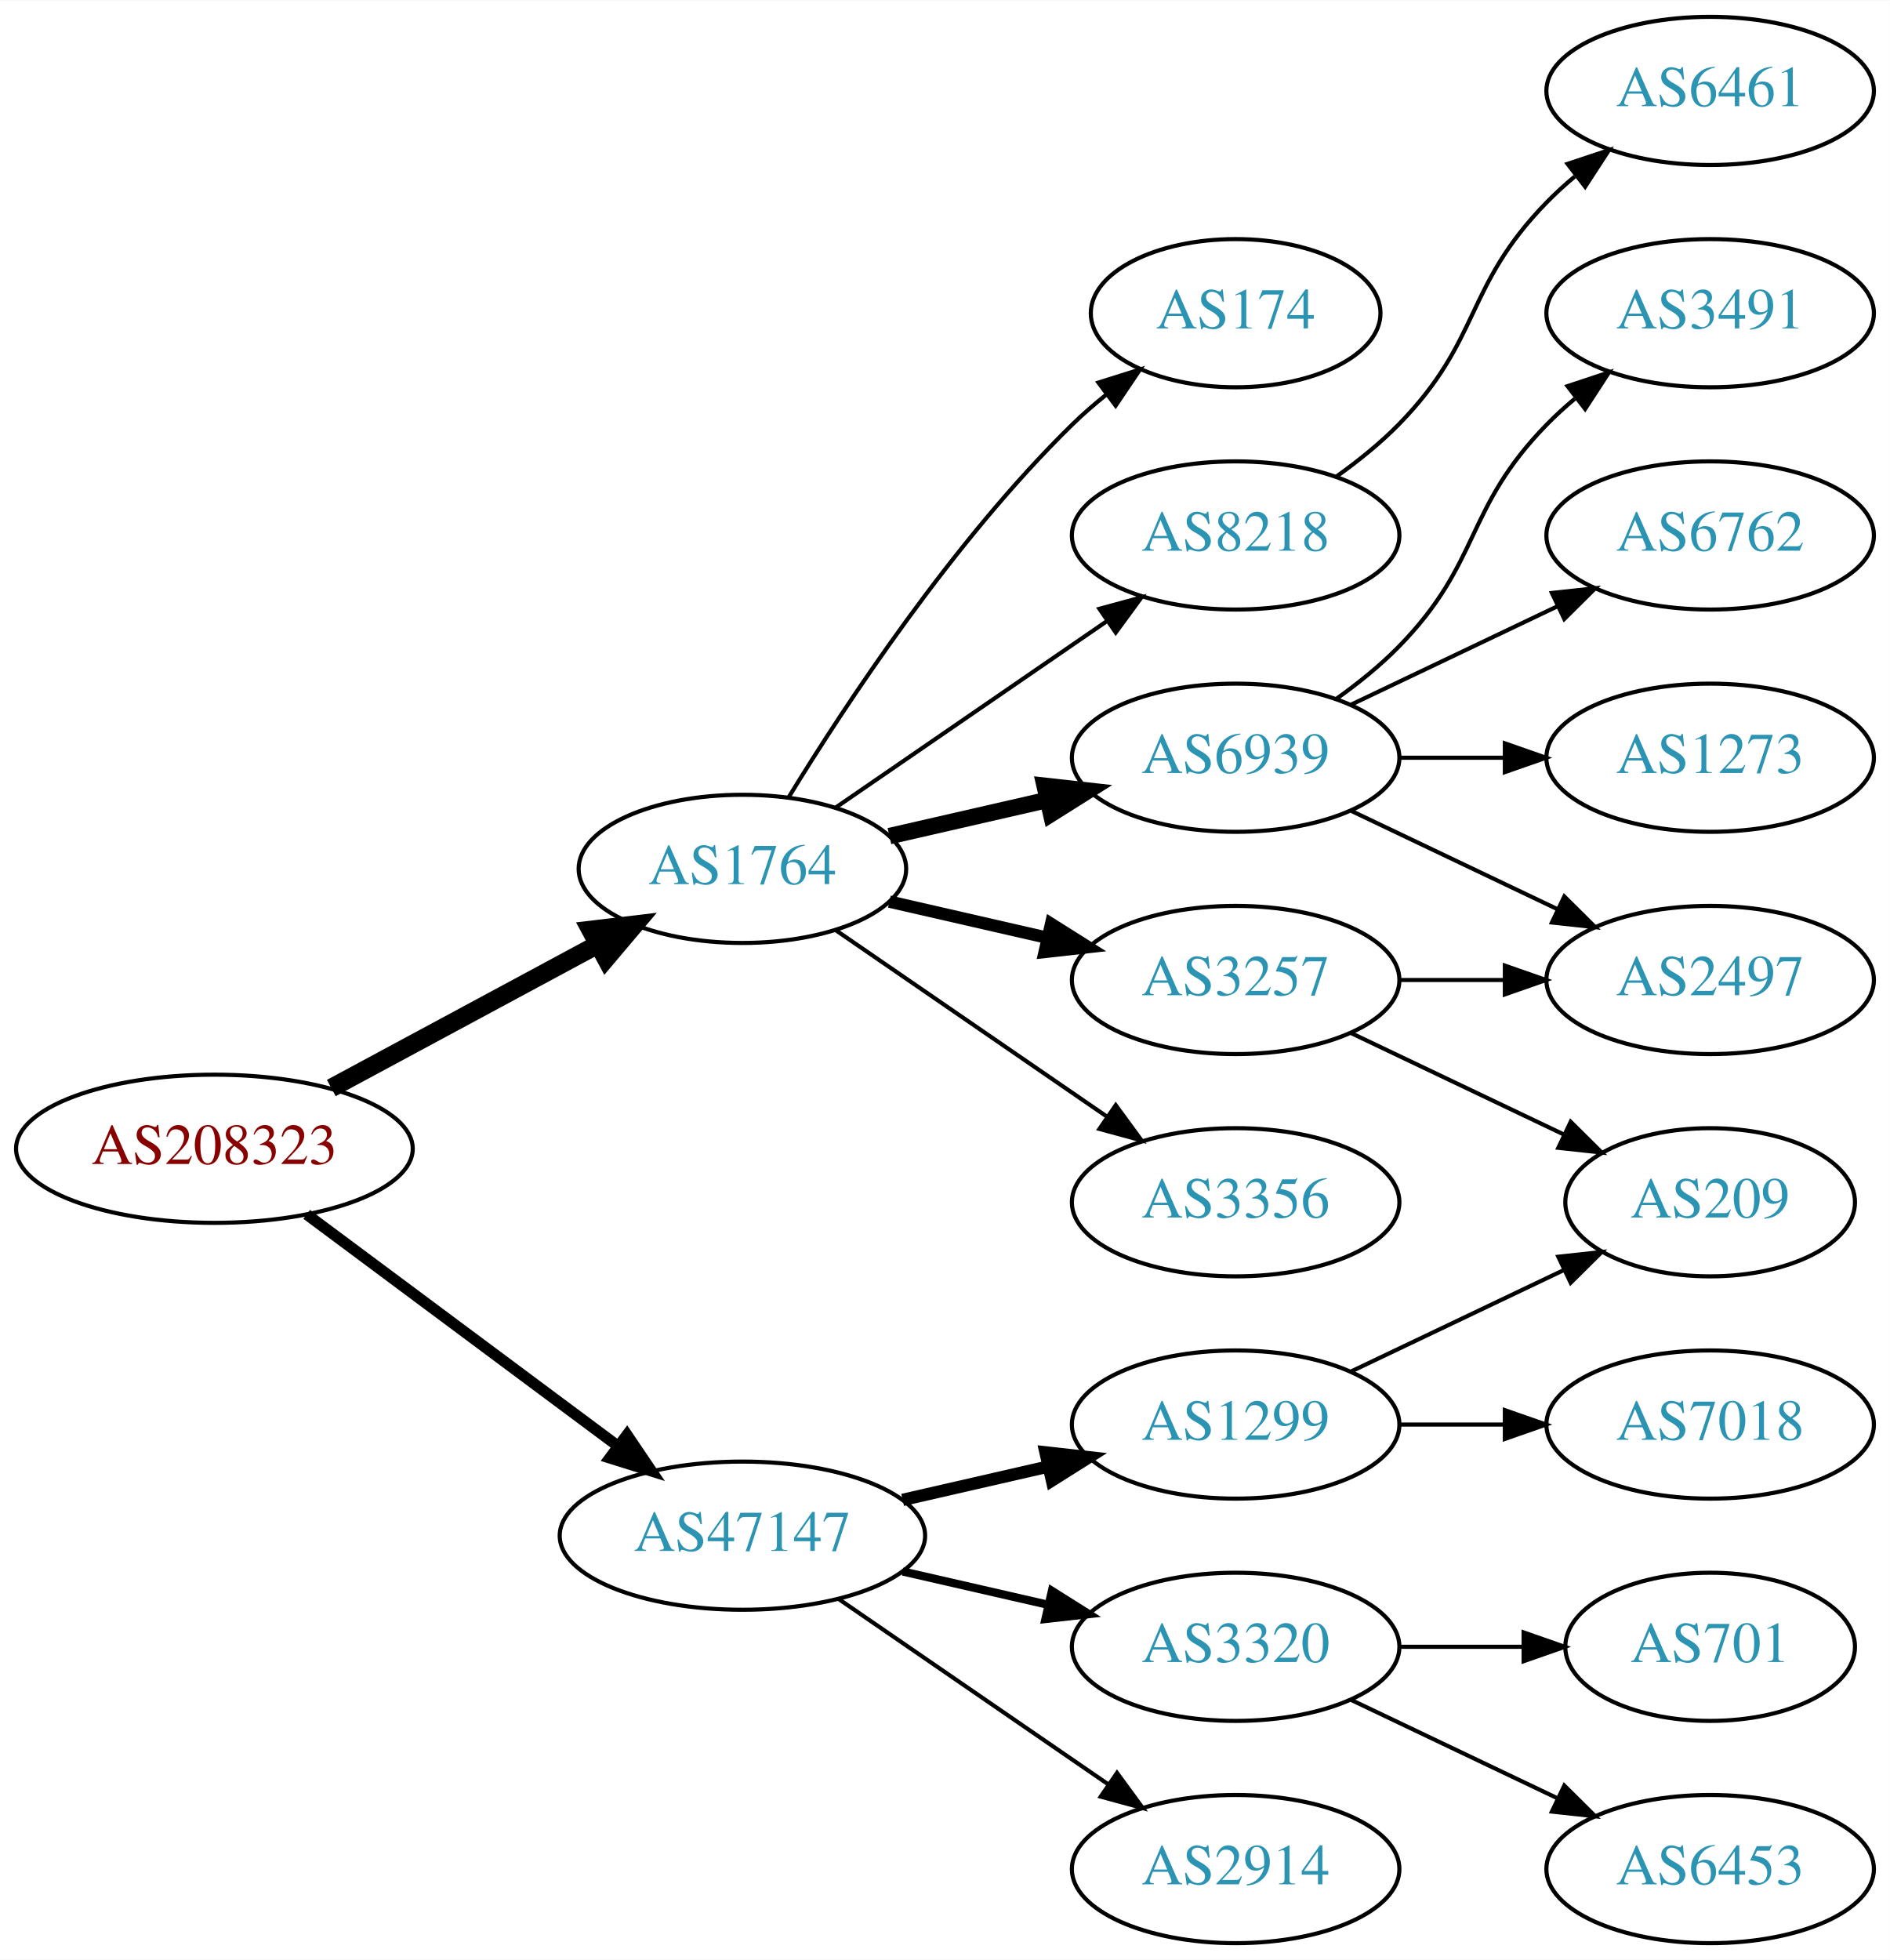
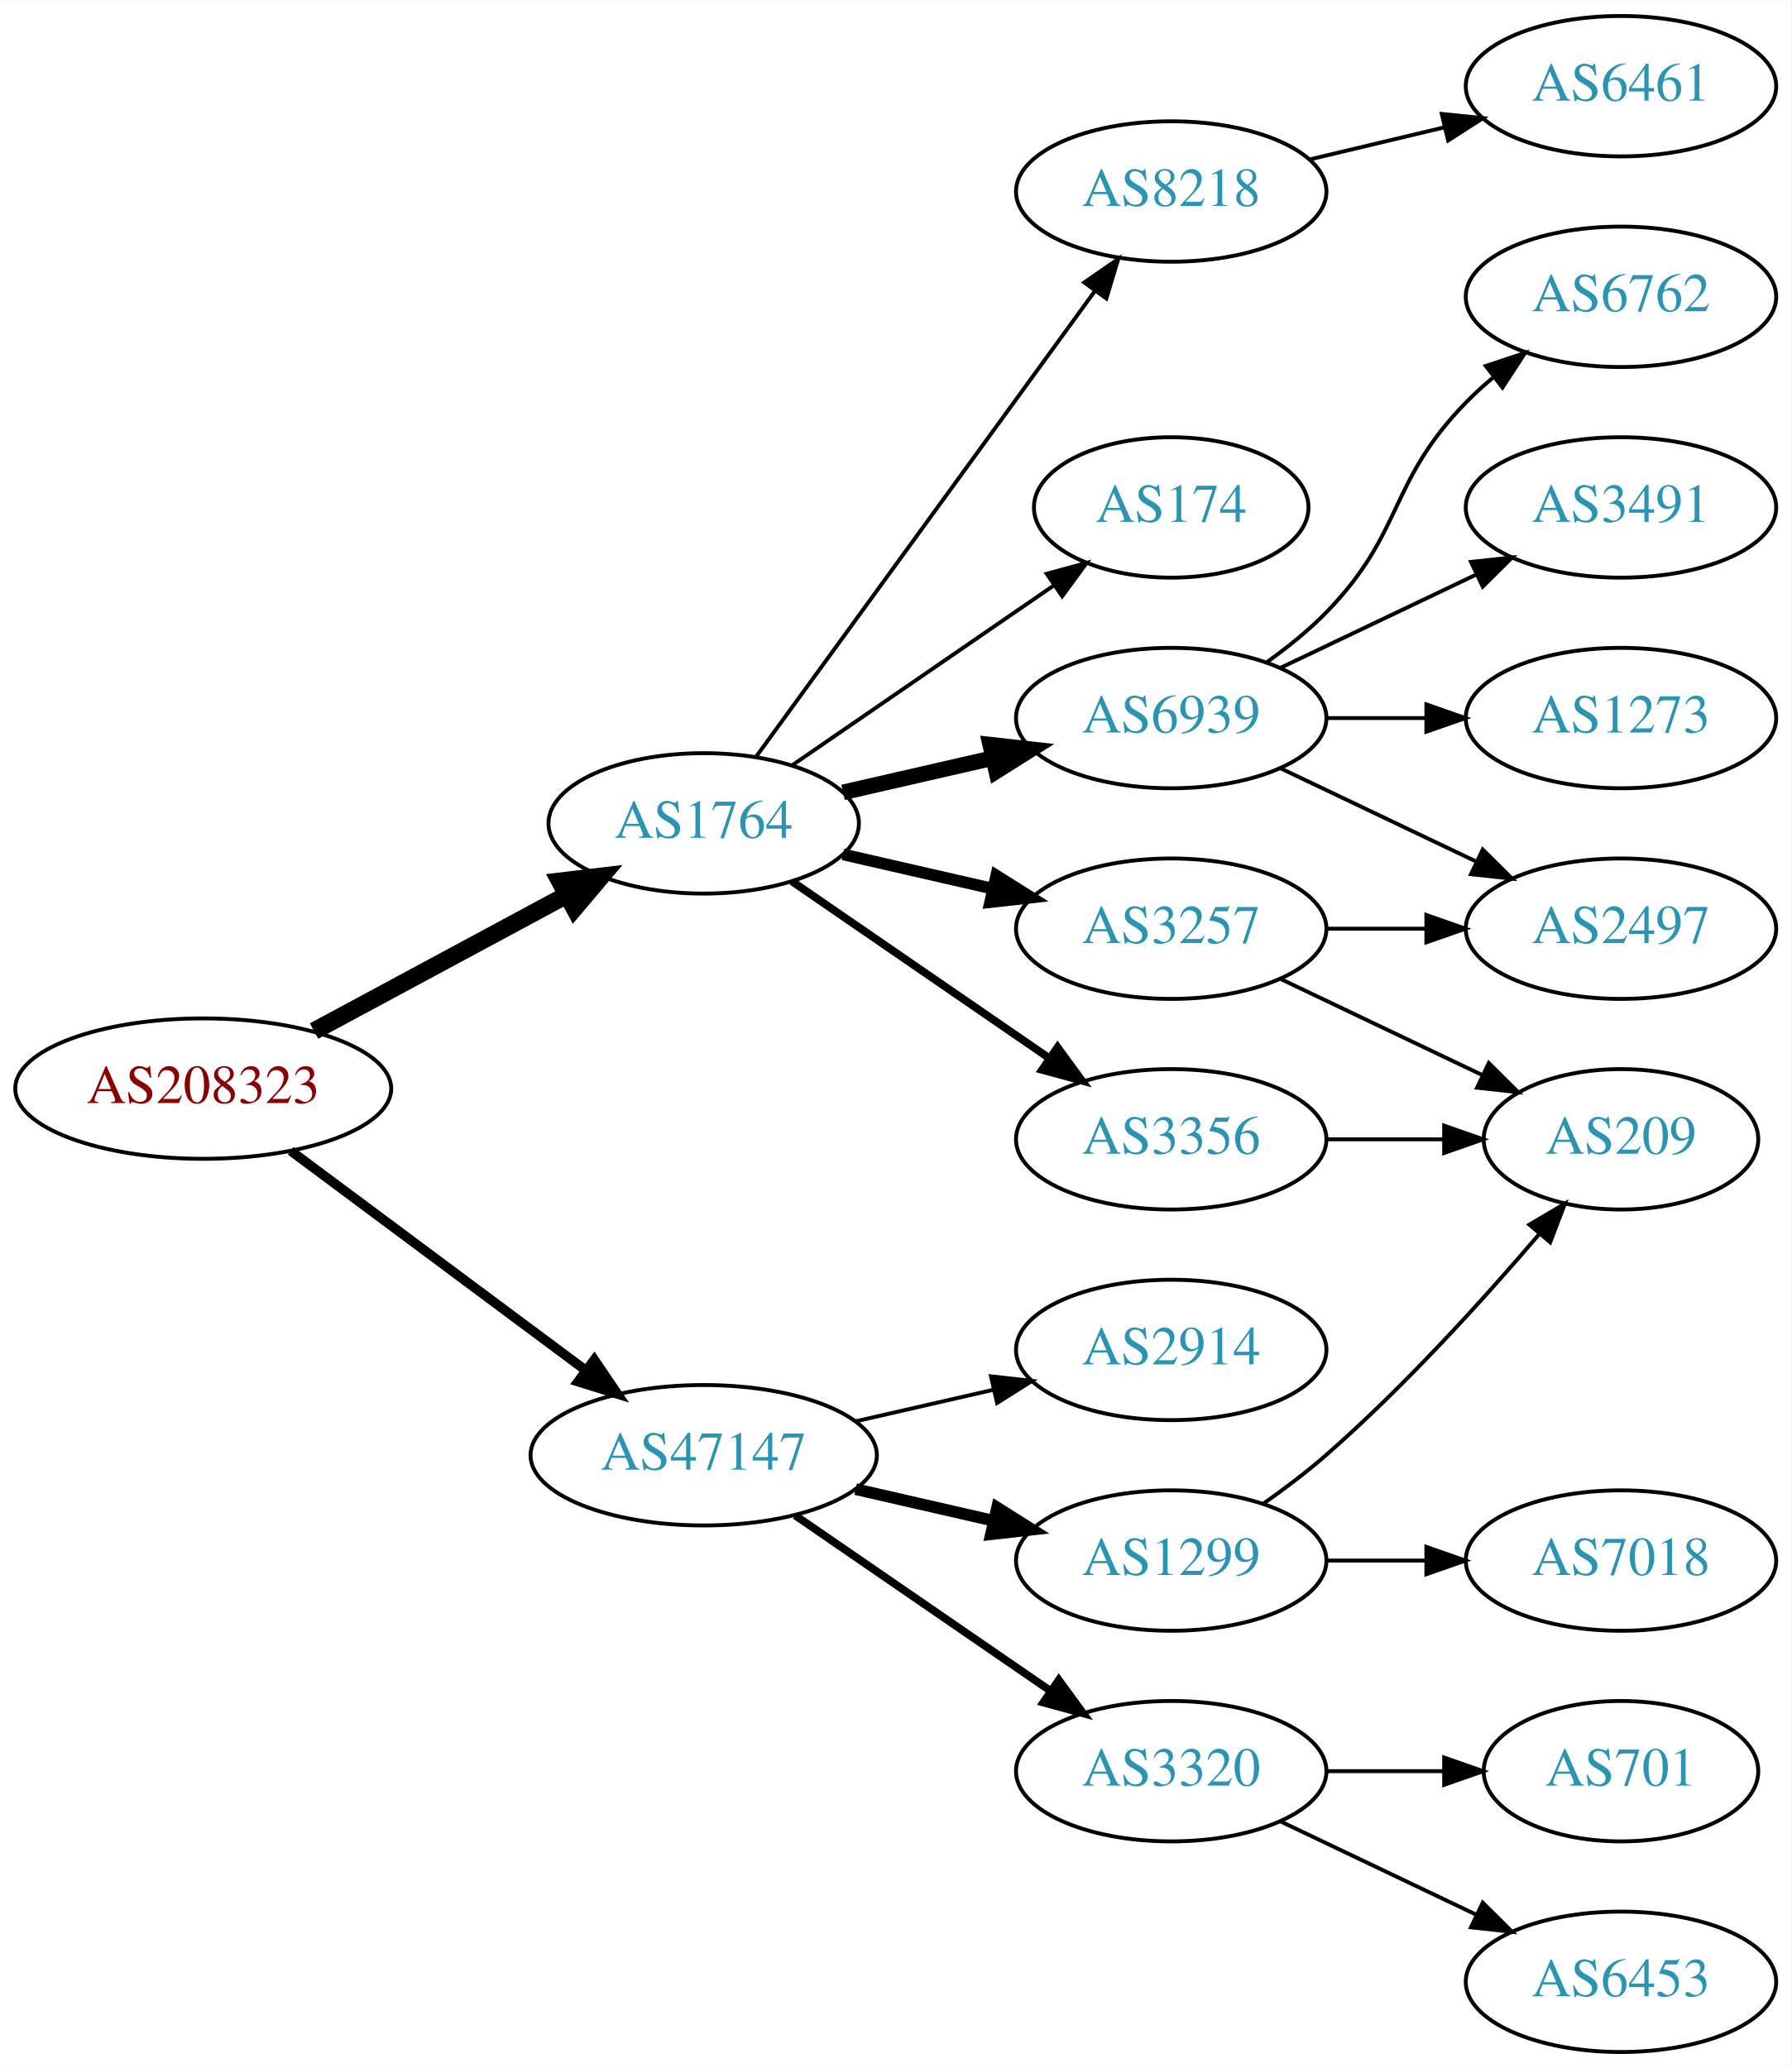
- <svg xmlns="http://www.w3.org/2000/svg" xmlns:xlink="http://www.w3.org/1999/xlink" width="459pt" height="476pt" viewBox="0.00 0.00 459.17 476.00">
-   <g id="graph0" class="graph" transform="scale(1 1) rotate(0) translate(4 472)">
-     <polygon fill="white" stroke="none" points="-4,4 -4,-472 455.17,-472 455.17,4 -4,4" />
+ <svg xmlns="http://www.w3.org/2000/svg" xmlns:xlink="http://www.w3.org/1999/xlink" width="459pt" height="530pt" viewBox="0.00 0.00 459.17 530.00">
+   <g id="graph0" class="graph" transform="scale(1 1) rotate(0) translate(4 526)">
+     <polygon fill="white" stroke="none" points="-4,4 -4,-526 455.17,-526 455.17,4 -4,4" />
    <g id="node1" class="node">
      <g id="a_node1">
        <a xlink:href="/asn/208323" xlink:title="AS208323 ~ ZVR: 1254016365 [AT]">
-           <ellipse fill="#ffffff" stroke="black" cx="48.096" cy="-193" rx="48.192" ry="18" />
-           <text text-anchor="middle" x="48.096" y="-189.3" font-family="Times,serif" font-size="14.00" fill="#880000">AS208323</text>
+           <ellipse fill="#ffffff" stroke="black" cx="48.096" cy="-247" rx="48.192" ry="18" />
+           <text text-anchor="middle" x="48.096" y="-243.3" font-family="Times,serif" font-size="14.00" fill="#880000">AS208323</text>
        </a>
      </g>
    </g>
    <g id="node2" class="node">
      <g id="a_node2">
        <a xlink:href="/asn/1764" xlink:title="AS1764 ~ NEXTLAYER-AS [AT]">
-           <ellipse fill="#ffffff" stroke="black" cx="176.388" cy="-261" rx="39.794" ry="18" />
-           <text text-anchor="middle" x="176.388" y="-257.3" font-family="Times,serif" font-size="14.00" fill="#2c94b3">AS1764</text>
+           <ellipse fill="#ffffff" stroke="black" cx="176.388" cy="-315" rx="39.794" ry="18" />
+           <text text-anchor="middle" x="176.388" y="-311.3" font-family="Times,serif" font-size="14.00" fill="#2c94b3">AS1764</text>
        </a>
      </g>
    </g>
    <g id="edge1" class="edge">
-       <path fill="none" stroke="black" stroke-width="4.5" d="M76.499,-207.755C95.498,-217.985 120.934,-231.68 141.251,-242.62" />
-       <polygon fill="black" stroke="black" stroke-width="4.5" points="139.512,-246.155 150.184,-247.429 143.246,-239.222 139.512,-246.155" />
+       <path fill="none" stroke="black" stroke-width="4.5" d="M76.499,-261.755C95.498,-271.985 120.934,-285.68 141.251,-296.62" />
+       <polygon fill="black" stroke="black" stroke-width="4.5" points="139.512,-300.155 150.184,-301.429 143.246,-293.222 139.512,-300.155" />
    </g>
    <g id="node3" class="node">
      <g id="a_node3">
        <a xlink:href="/asn/47147" xlink:title="AS47147 ~ ANEXIA Internetdienstleistungs GmbH [AT]">
-           <ellipse fill="#ffffff" stroke="black" cx="176.388" cy="-99" rx="44.393" ry="18" />
-           <text text-anchor="middle" x="176.388" y="-95.3" font-family="Times,serif" font-size="14.00" fill="#2c94b3">AS47147</text>
+           <ellipse fill="#ffffff" stroke="black" cx="176.388" cy="-153" rx="44.393" ry="18" />
+           <text text-anchor="middle" x="176.388" y="-149.3" font-family="Times,serif" font-size="14.00" fill="#2c94b3">AS47147</text>
        </a>
      </g>
    </g>
    <g id="edge2" class="edge">
-       <path fill="none" stroke="black" stroke-width="2.7" d="M70.519,-177.054C91.328,-161.566 123.078,-137.934 146.192,-120.731" />
-       <polygon fill="black" stroke="black" stroke-width="2.7" points="148.348,-123.489 154.28,-114.71 144.169,-117.873 148.348,-123.489" />
+       <path fill="none" stroke="black" stroke-width="2.455" d="M70.519,-231.054C91.328,-215.566 123.078,-191.934 146.192,-174.731" />
+       <polygon fill="black" stroke="black" stroke-width="2.455" points="148.348,-177.489 154.28,-168.71 144.169,-171.873 148.348,-177.489" />
    </g>
    <g id="node4" class="node">
      <g id="a_node4">
+         <a xlink:href="/asn/6939" xlink:title="AS6939 ~ Hurricane Electric LLC [US]">
+           <ellipse fill="#ffffff" stroke="black" cx="296.23" cy="-342" rx="39.794" ry="18" />
+           <text text-anchor="middle" x="296.23" y="-338.3" font-family="Times,serif" font-size="14.00" fill="#2c94b3">AS6939</text>
+         </a>
+       </g>
+     </g>
+     <g id="edge3" class="edge">
+       <path fill="none" stroke="black" stroke-width="4" d="M212.107,-322.955C224.107,-325.704 237.728,-328.825 250.42,-331.733" />
+       <polygon fill="black" stroke="black" stroke-width="4" points="249.823,-335.187 260.352,-334.009 251.386,-328.364 249.823,-335.187" />
+     </g>
+     <g id="node5" class="node">
+       <g id="a_node5">
        <a xlink:href="/asn/174" xlink:title="AS174 ~ Cogent Communications [US]">
          <ellipse fill="#ffffff" stroke="black" cx="296.23" cy="-396" rx="35.194" ry="18" />
          <text text-anchor="middle" x="296.23" y="-392.3" font-family="Times,serif" font-size="14.00" fill="#2c94b3">AS174</text>
        </a>
      </g>
    </g>
-     <g id="edge3" class="edge">
-       <path fill="none" stroke="black" d="M187.653,-278.44C201.462,-300.991 227.651,-340.722 256.584,-369 259.119,-371.478 261.903,-373.89 264.778,-376.188" />
-       <polygon fill="black" stroke="black" points="262.887,-379.144 272.994,-382.321 267.074,-373.535 262.887,-379.144" />
-     </g>
-     <g id="node5" class="node">
-       <g id="a_node5">
-         <a xlink:href="/asn/8218" xlink:title="AS8218 ~ legacy Neotelecoms [FR]">
-           <ellipse fill="#ffffff" stroke="black" cx="296.23" cy="-342" rx="39.794" ry="18" />
-           <text text-anchor="middle" x="296.23" y="-338.3" font-family="Times,serif" font-size="14.00" fill="#2c94b3">AS8218</text>
-         </a>
-       </g>
-     </g>
    <g id="edge4" class="edge">
-       <path fill="none" stroke="black" d="M199.002,-275.857C217.49,-288.565 244.304,-306.995 264.934,-321.175" />
-       <polygon fill="black" stroke="black" points="263.13,-324.183 273.354,-326.963 267.096,-318.414 263.13,-324.183" />
+       <path fill="none" stroke="black" d="M199.002,-329.857C217.839,-342.805 245.319,-361.693 266.095,-375.973" />
+       <polygon fill="black" stroke="black" points="264.32,-379.001 274.543,-381.781 268.285,-373.232 264.32,-379.001" />
    </g>
    <g id="node6" class="node">
      <g id="a_node6">
-         <a xlink:href="/asn/6939" xlink:title="AS6939 ~ Hurricane Electric LLC [US]">
+         <a xlink:href="/asn/3257" xlink:title="AS3257 ~ GTT [DE]">
          <ellipse fill="#ffffff" stroke="black" cx="296.23" cy="-288" rx="39.794" ry="18" />
-           <text text-anchor="middle" x="296.23" y="-284.3" font-family="Times,serif" font-size="14.00" fill="#2c94b3">AS6939</text>
+           <text text-anchor="middle" x="296.23" y="-284.3" font-family="Times,serif" font-size="14.00" fill="#2c94b3">AS3257</text>
        </a>
      </g>
    </g>
    <g id="edge5" class="edge">
-       <path fill="none" stroke="black" stroke-width="4" d="M212.107,-268.955C224.107,-271.704 237.728,-274.825 250.42,-277.733" />
-       <polygon fill="black" stroke="black" stroke-width="4" points="249.823,-281.187 260.352,-280.009 251.386,-274.364 249.823,-281.187" />
+       <path fill="none" stroke="black" stroke-width="3" d="M212.107,-307.045C224.107,-304.296 237.728,-301.175 250.42,-298.267" />
+       <polygon fill="black" stroke="black" stroke-width="3" points="251.386,-301.636 260.352,-295.991 249.823,-294.813 251.386,-301.636" />
    </g>
    <g id="node7" class="node">
      <g id="a_node7">
-         <a xlink:href="/asn/3257" xlink:title="AS3257 ~ GTT [DE]">
+         <a xlink:href="/asn/3356" xlink:title="AS3356 ~ Level 3 Parent, LLC [US]">
          <ellipse fill="#ffffff" stroke="black" cx="296.23" cy="-234" rx="39.794" ry="18" />
-           <text text-anchor="middle" x="296.23" y="-230.3" font-family="Times,serif" font-size="14.00" fill="#2c94b3">AS3257</text>
+           <text text-anchor="middle" x="296.23" y="-230.3" font-family="Times,serif" font-size="14.00" fill="#2c94b3">AS3356</text>
        </a>
      </g>
    </g>
    <g id="edge6" class="edge">
-       <path fill="none" stroke="black" stroke-width="3" d="M212.107,-253.045C224.107,-250.296 237.728,-247.175 250.42,-244.267" />
-       <polygon fill="black" stroke="black" stroke-width="3" points="251.386,-247.636 260.352,-241.991 249.823,-240.813 251.386,-247.636" />
+       <path fill="none" stroke="black" stroke-width="2" d="M199.002,-300.143C217.49,-287.435 244.304,-269.005 264.934,-254.825" />
+       <polygon fill="black" stroke="black" stroke-width="2" points="267.096,-257.586 273.354,-249.037 263.13,-251.817 267.096,-257.586" />
    </g>
    <g id="node8" class="node">
      <g id="a_node8">
-         <a xlink:href="/asn/3356" xlink:title="AS3356 ~ Level 3 Parent, LLC [US]">
-           <ellipse fill="#ffffff" stroke="black" cx="296.23" cy="-180" rx="39.794" ry="18" />
-           <text text-anchor="middle" x="296.23" y="-176.3" font-family="Times,serif" font-size="14.00" fill="#2c94b3">AS3356</text>
+         <a xlink:href="/asn/8218" xlink:title="AS8218 ~ legacy Neotelecoms [FR]">
+           <ellipse fill="#ffffff" stroke="black" cx="296.23" cy="-477" rx="39.794" ry="18" />
+           <text text-anchor="middle" x="296.23" y="-473.3" font-family="Times,serif" font-size="14.00" fill="#2c94b3">AS8218</text>
        </a>
      </g>
    </g>
    <g id="edge7" class="edge">
-       <path fill="none" stroke="black" d="M199.002,-246.143C217.49,-233.435 244.304,-215.005 264.934,-200.825" />
-       <polygon fill="black" stroke="black" points="267.096,-203.586 273.354,-195.037 263.13,-197.817 267.096,-203.586" />
+       <path fill="none" stroke="black" d="M189.776,-332.031C210.498,-360.517 252.301,-417.985 276.589,-451.374" />
+       <polygon fill="black" stroke="black" points="273.94,-453.682 282.653,-459.71 279.601,-449.564 273.94,-453.682" />
    </g>
    <g id="node15" class="node">
      <g id="a_node15">
        <a xlink:href="/asn/1299" xlink:title="AS1299 ~ Telia Carrier [EU]">
          <ellipse fill="#ffffff" stroke="black" cx="296.23" cy="-126" rx="39.794" ry="18" />
          <text text-anchor="middle" x="296.23" y="-122.3" font-family="Times,serif" font-size="14.00" fill="#2c94b3">AS1299</text>
        </a>
      </g>
    </g>
-     <g id="edge15" class="edge">
-       <path fill="none" stroke="black" stroke-width="3" d="M215.322,-107.692C226.563,-110.267 238.976,-113.111 250.599,-115.774" />
-       <polygon fill="black" stroke="black" stroke-width="3" points="250.031,-119.235 260.56,-118.057 251.595,-112.412 250.031,-119.235" />
+     <g id="edge16" class="edge">
+       <path fill="none" stroke="black" stroke-width="3" d="M215.322,-144.308C226.563,-141.733 238.976,-138.889 250.599,-136.226" />
+       <polygon fill="black" stroke="black" stroke-width="3" points="251.595,-139.588 260.56,-133.943 250.031,-132.765 251.595,-139.588" />
    </g>
    <g id="node16" class="node">
      <g id="a_node16">
        <a xlink:href="/asn/3320" xlink:title="AS3320 ~ DTAG [DE]">
          <ellipse fill="#ffffff" stroke="black" cx="296.23" cy="-72" rx="39.794" ry="18" />
          <text text-anchor="middle" x="296.23" y="-68.3" font-family="Times,serif" font-size="14.00" fill="#2c94b3">AS3320</text>
        </a>
      </g>
    </g>
-     <g id="edge16" class="edge">
-       <path fill="none" stroke="black" stroke-width="2" d="M215.322,-90.308C226.563,-87.733 238.976,-84.889 250.599,-82.226" />
-       <polygon fill="black" stroke="black" stroke-width="2" points="251.595,-85.588 260.56,-79.944 250.031,-78.765 251.595,-85.588" />
+     <g id="edge17" class="edge">
+       <path fill="none" stroke="black" stroke-width="2" d="M199.83,-137.574C218.412,-124.802 244.972,-106.545 265.352,-92.537" />
+       <polygon fill="black" stroke="black" stroke-width="2" points="267.408,-95.371 273.666,-86.822 263.443,-89.602 267.408,-95.371" />
    </g>
    <g id="node17" class="node">
      <g id="a_node17">
        <a xlink:href="/asn/2914" xlink:title="AS2914 ~ NTT America, Inc. [US]">
-           <ellipse fill="#ffffff" stroke="black" cx="296.23" cy="-18" rx="39.794" ry="18" />
-           <text text-anchor="middle" x="296.23" y="-14.3" font-family="Times,serif" font-size="14.00" fill="#2c94b3">AS2914</text>
-         </a>
-       </g>
-     </g>
-     <g id="edge17" class="edge">
-       <path fill="none" stroke="black" d="M199.83,-83.574C218.412,-70.802 244.972,-52.545 265.352,-38.537" />
-       <polygon fill="black" stroke="black" points="267.408,-41.371 273.666,-32.822 263.443,-35.602 267.408,-41.371" />
+           <ellipse fill="#ffffff" stroke="black" cx="296.23" cy="-180" rx="39.794" ry="18" />
+           <text text-anchor="middle" x="296.23" y="-176.3" font-family="Times,serif" font-size="14.00" fill="#2c94b3">AS2914</text>
+         </a>
+       </g>
+     </g>
+     <g id="edge18" class="edge">
+       <path fill="none" stroke="black" d="M215.322,-161.692C226.563,-164.267 238.976,-167.111 250.599,-169.774" />
+       <polygon fill="black" stroke="black" points="250.031,-173.235 260.56,-172.057 251.595,-166.412 250.031,-173.235" />
    </g>
    <g id="node9" class="node">
      <g id="a_node9">
-         <a xlink:href="/asn/6461" xlink:title="AS6461 ~ Zayo Bandwidth [US]">
+         <a xlink:href="/asn/1273" xlink:title="AS1273 ~ Vodafone Group PLC [EU]">
+           <ellipse fill="#ffffff" stroke="black" cx="411.523" cy="-342" rx="39.794" ry="18" />
+           <text text-anchor="middle" x="411.523" y="-338.3" font-family="Times,serif" font-size="14.00" fill="#2c94b3">AS1273</text>
+         </a>
+       </g>
+     </g>
+     <g id="edge8" class="edge">
+       <path fill="none" stroke="black" d="M335.902,-342C344.105,-342 352.869,-342 361.401,-342" />
+       <polygon fill="black" stroke="black" points="361.641,-345.5 371.641,-342 361.641,-338.5 361.641,-345.5" />
+     </g>
+     <g id="node10" class="node">
+       <g id="a_node10">
+         <a xlink:href="/asn/6762" xlink:title="AS6762 ~ TELECOM ITALIA SPARKLE S.p.A. [IT]">
          <ellipse fill="#ffffff" stroke="black" cx="411.523" cy="-450" rx="39.794" ry="18" />
-           <text text-anchor="middle" x="411.523" y="-446.3" font-family="Times,serif" font-size="14.00" fill="#2c94b3">AS6461</text>
-         </a>
-       </g>
-     </g>
-     <g id="edge8" class="edge">
+           <text text-anchor="middle" x="411.523" y="-446.3" font-family="Times,serif" font-size="14.00" fill="#2c94b3">AS6762</text>
+         </a>
+       </g>
+     </g>
+     <g id="edge9" class="edge">
      <path fill="none" stroke="black" d="M320.824,-356.389C326.08,-360.148 331.412,-364.437 335.877,-369 356.049,-389.617 351.704,-402.383 371.877,-423 373.969,-425.139 376.253,-427.218 378.63,-429.21" />
      <polygon fill="black" stroke="black" points="376.873,-432.275 386.929,-435.611 381.148,-426.732 376.873,-432.275" />
    </g>
-     <g id="node10" class="node">
-       <g id="a_node10">
+     <g id="node11" class="node">
+       <g id="a_node11">
+         <a xlink:href="/asn/2497" xlink:title="AS2497 ~ Internet Initiative Japan Inc. [JP]">
+           <ellipse fill="#ffffff" stroke="black" cx="411.523" cy="-288" rx="39.794" ry="18" />
+           <text text-anchor="middle" x="411.523" y="-284.3" font-family="Times,serif" font-size="14.00" fill="#2c94b3">AS2497</text>
+         </a>
+       </g>
+     </g>
+     <g id="edge10" class="edge">
+       <path fill="none" stroke="black" d="M324.367,-329.066C339.361,-321.919 358.182,-312.948 374.405,-305.215" />
+       <polygon fill="black" stroke="black" points="376.087,-308.291 383.608,-300.829 373.075,-301.972 376.087,-308.291" />
+     </g>
+     <g id="node12" class="node">
+       <g id="a_node12">
        <a xlink:href="/asn/3491" xlink:title="AS3491 ~ PCCW Global, Inc. [US]">
          <ellipse fill="#ffffff" stroke="black" cx="411.523" cy="-396" rx="39.794" ry="18" />
          <text text-anchor="middle" x="411.523" y="-392.3" font-family="Times,serif" font-size="14.00" fill="#2c94b3">AS3491</text>
        </a>
      </g>
    </g>
-     <g id="edge9" class="edge">
-       <path fill="none" stroke="black" d="M320.824,-302.389C326.08,-306.148 331.412,-310.437 335.877,-315 356.049,-335.617 351.704,-348.383 371.877,-369 373.969,-371.139 376.253,-373.218 378.63,-375.21" />
-       <polygon fill="black" stroke="black" points="376.873,-378.275 386.929,-381.611 381.148,-372.732 376.873,-378.275" />
-     </g>
-     <g id="node11" class="node">
-       <g id="a_node11">
-         <a xlink:href="/asn/2497" xlink:title="AS2497 ~ Internet Initiative Japan Inc. [JP]">
-           <ellipse fill="#ffffff" stroke="black" cx="411.523" cy="-234" rx="39.794" ry="18" />
-           <text text-anchor="middle" x="411.523" y="-230.3" font-family="Times,serif" font-size="14.00" fill="#2c94b3">AS2497</text>
-         </a>
-       </g>
-     </g>
-     <g id="edge10" class="edge">
-       <path fill="none" stroke="black" d="M324.367,-275.066C339.361,-267.919 358.182,-258.948 374.405,-251.215" />
-       <polygon fill="black" stroke="black" points="376.087,-254.291 383.608,-246.829 373.075,-247.972 376.087,-254.291" />
-     </g>
-     <g id="node12" class="node">
-       <g id="a_node12">
-         <a xlink:href="/asn/6762" xlink:title="AS6762 ~ TELECOM ITALIA SPARKLE S.p.A. [IT]">
-           <ellipse fill="#ffffff" stroke="black" cx="411.523" cy="-342" rx="39.794" ry="18" />
-           <text text-anchor="middle" x="411.523" y="-338.3" font-family="Times,serif" font-size="14.00" fill="#2c94b3">AS6762</text>
-         </a>
-       </g>
-     </g>
    <g id="edge11" class="edge">
-       <path fill="none" stroke="black" d="M324.367,-300.934C339.361,-308.081 358.182,-317.052 374.405,-324.785" />
-       <polygon fill="black" stroke="black" points="373.075,-328.028 383.608,-329.171 376.087,-321.709 373.075,-328.028" />
-     </g>
-     <g id="node13" class="node">
-       <g id="a_node13">
-         <a xlink:href="/asn/1273" xlink:title="AS1273 ~ Vodafone Group PLC [EU]">
-           <ellipse fill="#ffffff" stroke="black" cx="411.523" cy="-288" rx="39.794" ry="18" />
-           <text text-anchor="middle" x="411.523" y="-284.3" font-family="Times,serif" font-size="14.00" fill="#2c94b3">AS1273</text>
-         </a>
-       </g>
+       <path fill="none" stroke="black" d="M324.367,-354.934C339.361,-362.081 358.182,-371.052 374.405,-378.785" />
+       <polygon fill="black" stroke="black" points="373.075,-382.028 383.608,-383.171 376.087,-375.709 373.075,-382.028" />
    </g>
    <g id="edge12" class="edge">
      <path fill="none" stroke="black" d="M335.902,-288C344.105,-288 352.869,-288 361.401,-288" />
      <polygon fill="black" stroke="black" points="361.641,-291.5 371.641,-288 361.641,-284.5 361.641,-291.5" />
    </g>
+     <g id="node13" class="node">
+       <g id="a_node13">
+         <a xlink:href="/asn/209" xlink:title="AS209 ~ CenturyLink Communications, LLC [US]">
+           <ellipse fill="#ffffff" stroke="black" cx="411.523" cy="-234" rx="35.194" ry="18" />
+           <text text-anchor="middle" x="411.523" y="-230.3" font-family="Times,serif" font-size="14.00" fill="#2c94b3">AS209</text>
+         </a>
+       </g>
+     </g>
    <g id="edge13" class="edge">
-       <path fill="none" stroke="black" d="M335.902,-234C344.105,-234 352.869,-234 361.401,-234" />
-       <polygon fill="black" stroke="black" points="361.641,-237.5 371.641,-234 361.641,-230.5 361.641,-237.5" />
+       <path fill="none" stroke="black" d="M324.367,-275.066C339.798,-267.71 359.284,-258.423 375.819,-250.541" />
+       <polygon fill="black" stroke="black" points="377.64,-253.551 385.161,-246.089 374.628,-247.232 377.64,-253.551" />
+     </g>
+     <g id="edge14" class="edge">
+       <path fill="none" stroke="black" d="M335.902,-234C345.608,-234 356.098,-234 366.061,-234" />
+       <polygon fill="black" stroke="black" points="366.198,-237.5 376.198,-234 366.198,-230.5 366.198,-237.5" />
    </g>
    <g id="node14" class="node">
      <g id="a_node14">
-         <a xlink:href="/asn/209" xlink:title="AS209 ~ CenturyLink Communications, LLC [US]">
-           <ellipse fill="#ffffff" stroke="black" cx="411.523" cy="-180" rx="35.194" ry="18" />
-           <text text-anchor="middle" x="411.523" y="-176.3" font-family="Times,serif" font-size="14.00" fill="#2c94b3">AS209</text>
-         </a>
-       </g>
-     </g>
-     <g id="edge14" class="edge">
-       <path fill="none" stroke="black" d="M324.367,-221.066C339.798,-213.71 359.284,-204.423 375.819,-196.541" />
-       <polygon fill="black" stroke="black" points="377.64,-199.551 385.161,-192.089 374.628,-193.232 377.64,-199.551" />
-     </g>
-     <g id="edge19" class="edge">
-       <path fill="none" stroke="black" d="M324.367,-138.934C339.798,-146.29 359.284,-155.577 375.819,-163.459" />
-       <polygon fill="black" stroke="black" points="374.628,-166.768 385.161,-167.911 377.64,-160.449 374.628,-166.768" />
+         <a xlink:href="/asn/6461" xlink:title="AS6461 ~ Zayo Bandwidth [US]">
+           <ellipse fill="#ffffff" stroke="black" cx="411.523" cy="-504" rx="39.794" ry="18" />
+           <text text-anchor="middle" x="411.523" y="-500.3" font-family="Times,serif" font-size="14.00" fill="#2c94b3">AS6461</text>
+         </a>
+       </g>
+     </g>
+     <g id="edge15" class="edge">
+       <path fill="none" stroke="black" d="M331.837,-485.248C342.709,-487.838 354.863,-490.735 366.305,-493.462" />
+       <polygon fill="black" stroke="black" points="365.589,-496.889 376.128,-495.803 367.212,-490.08 365.589,-496.889" />
+     </g>
+     <g id="edge20" class="edge">
+       <path fill="none" stroke="black" d="M319.921,-140.63C325.322,-144.44 330.945,-148.692 335.877,-153 355.927,-170.515 376.246,-192.935 390.612,-209.745" />
+       <polygon fill="black" stroke="black" points="388.033,-212.117 397.158,-217.501 393.382,-207.602 388.033,-212.117" />
    </g>
    <g id="node18" class="node">
      <g id="a_node18">
        <a xlink:href="/asn/7018" xlink:title="AS7018 ~ AT&amp;T Services, Inc. [US]">
          <ellipse fill="#ffffff" stroke="black" cx="411.523" cy="-126" rx="39.794" ry="18" />
          <text text-anchor="middle" x="411.523" y="-122.3" font-family="Times,serif" font-size="14.00" fill="#2c94b3">AS7018</text>
        </a>
      </g>
    </g>
-     <g id="edge18" class="edge">
+     <g id="edge19" class="edge">
      <path fill="none" stroke="black" d="M335.902,-126C344.105,-126 352.869,-126 361.401,-126" />
      <polygon fill="black" stroke="black" points="361.641,-129.5 371.641,-126 361.641,-122.5 361.641,-129.5" />
    </g>
    <g id="node19" class="node">
      <g id="a_node19">
        <a xlink:href="/asn/701" xlink:title="AS701 ~ UUNET [US]">
          <ellipse fill="#ffffff" stroke="black" cx="411.523" cy="-72" rx="35.194" ry="18" />
          <text text-anchor="middle" x="411.523" y="-68.3" font-family="Times,serif" font-size="14.00" fill="#2c94b3">AS701</text>
        </a>
      </g>
    </g>
-     <g id="edge20" class="edge">
+     <g id="edge21" class="edge">
      <path fill="none" stroke="black" d="M335.902,-72C345.608,-72 356.098,-72 366.061,-72" />
      <polygon fill="black" stroke="black" points="366.198,-75.5 376.198,-72 366.198,-68.5 366.198,-75.5" />
    </g>
    <g id="node20" class="node">
      <g id="a_node20">
        <a xlink:href="/asn/6453" xlink:title="AS6453 ~ TATA COMMUNICATIONS (AMERICA) INC [US]">
          <ellipse fill="#ffffff" stroke="black" cx="411.523" cy="-18" rx="39.794" ry="18" />
          <text text-anchor="middle" x="411.523" y="-14.3" font-family="Times,serif" font-size="14.00" fill="#2c94b3">AS6453</text>
        </a>
      </g>
    </g>
-     <g id="edge21" class="edge">
+     <g id="edge22" class="edge">
      <path fill="none" stroke="black" d="M324.367,-59.066C339.361,-51.919 358.182,-42.948 374.405,-35.215" />
      <polygon fill="black" stroke="black" points="376.087,-38.291 383.608,-30.829 373.075,-31.972 376.087,-38.291" />
    </g>
  </g>
</svg>
